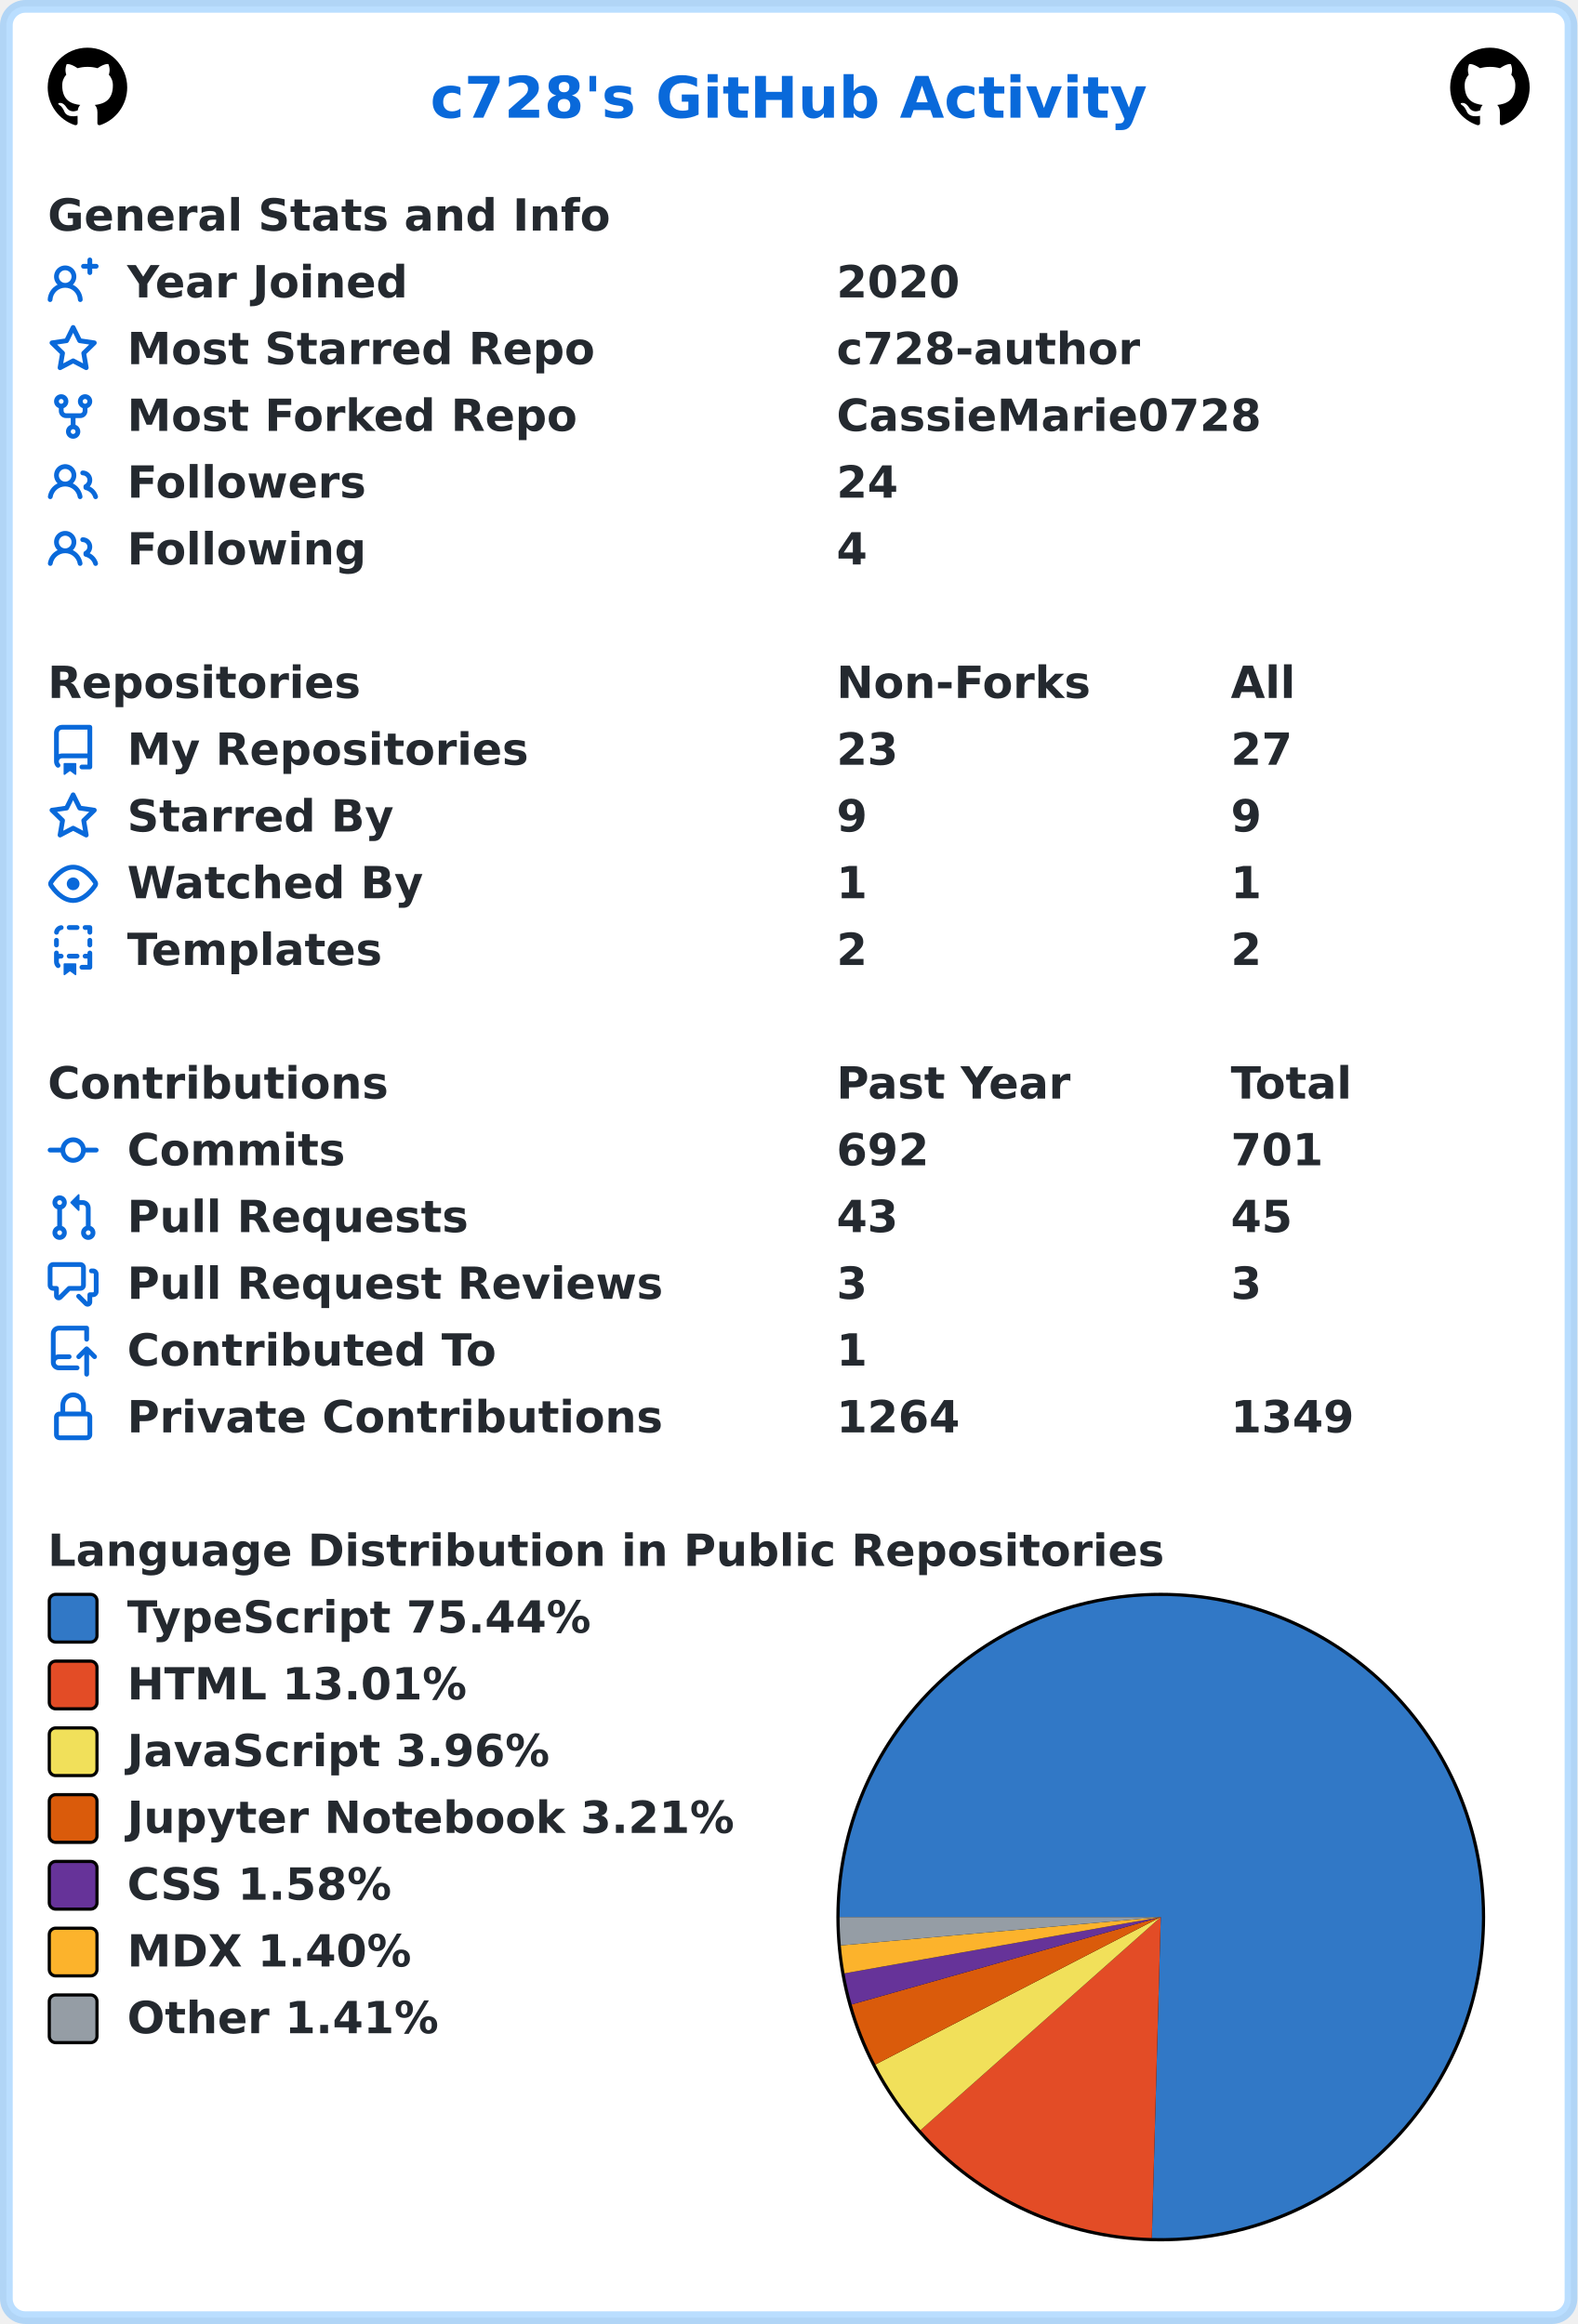
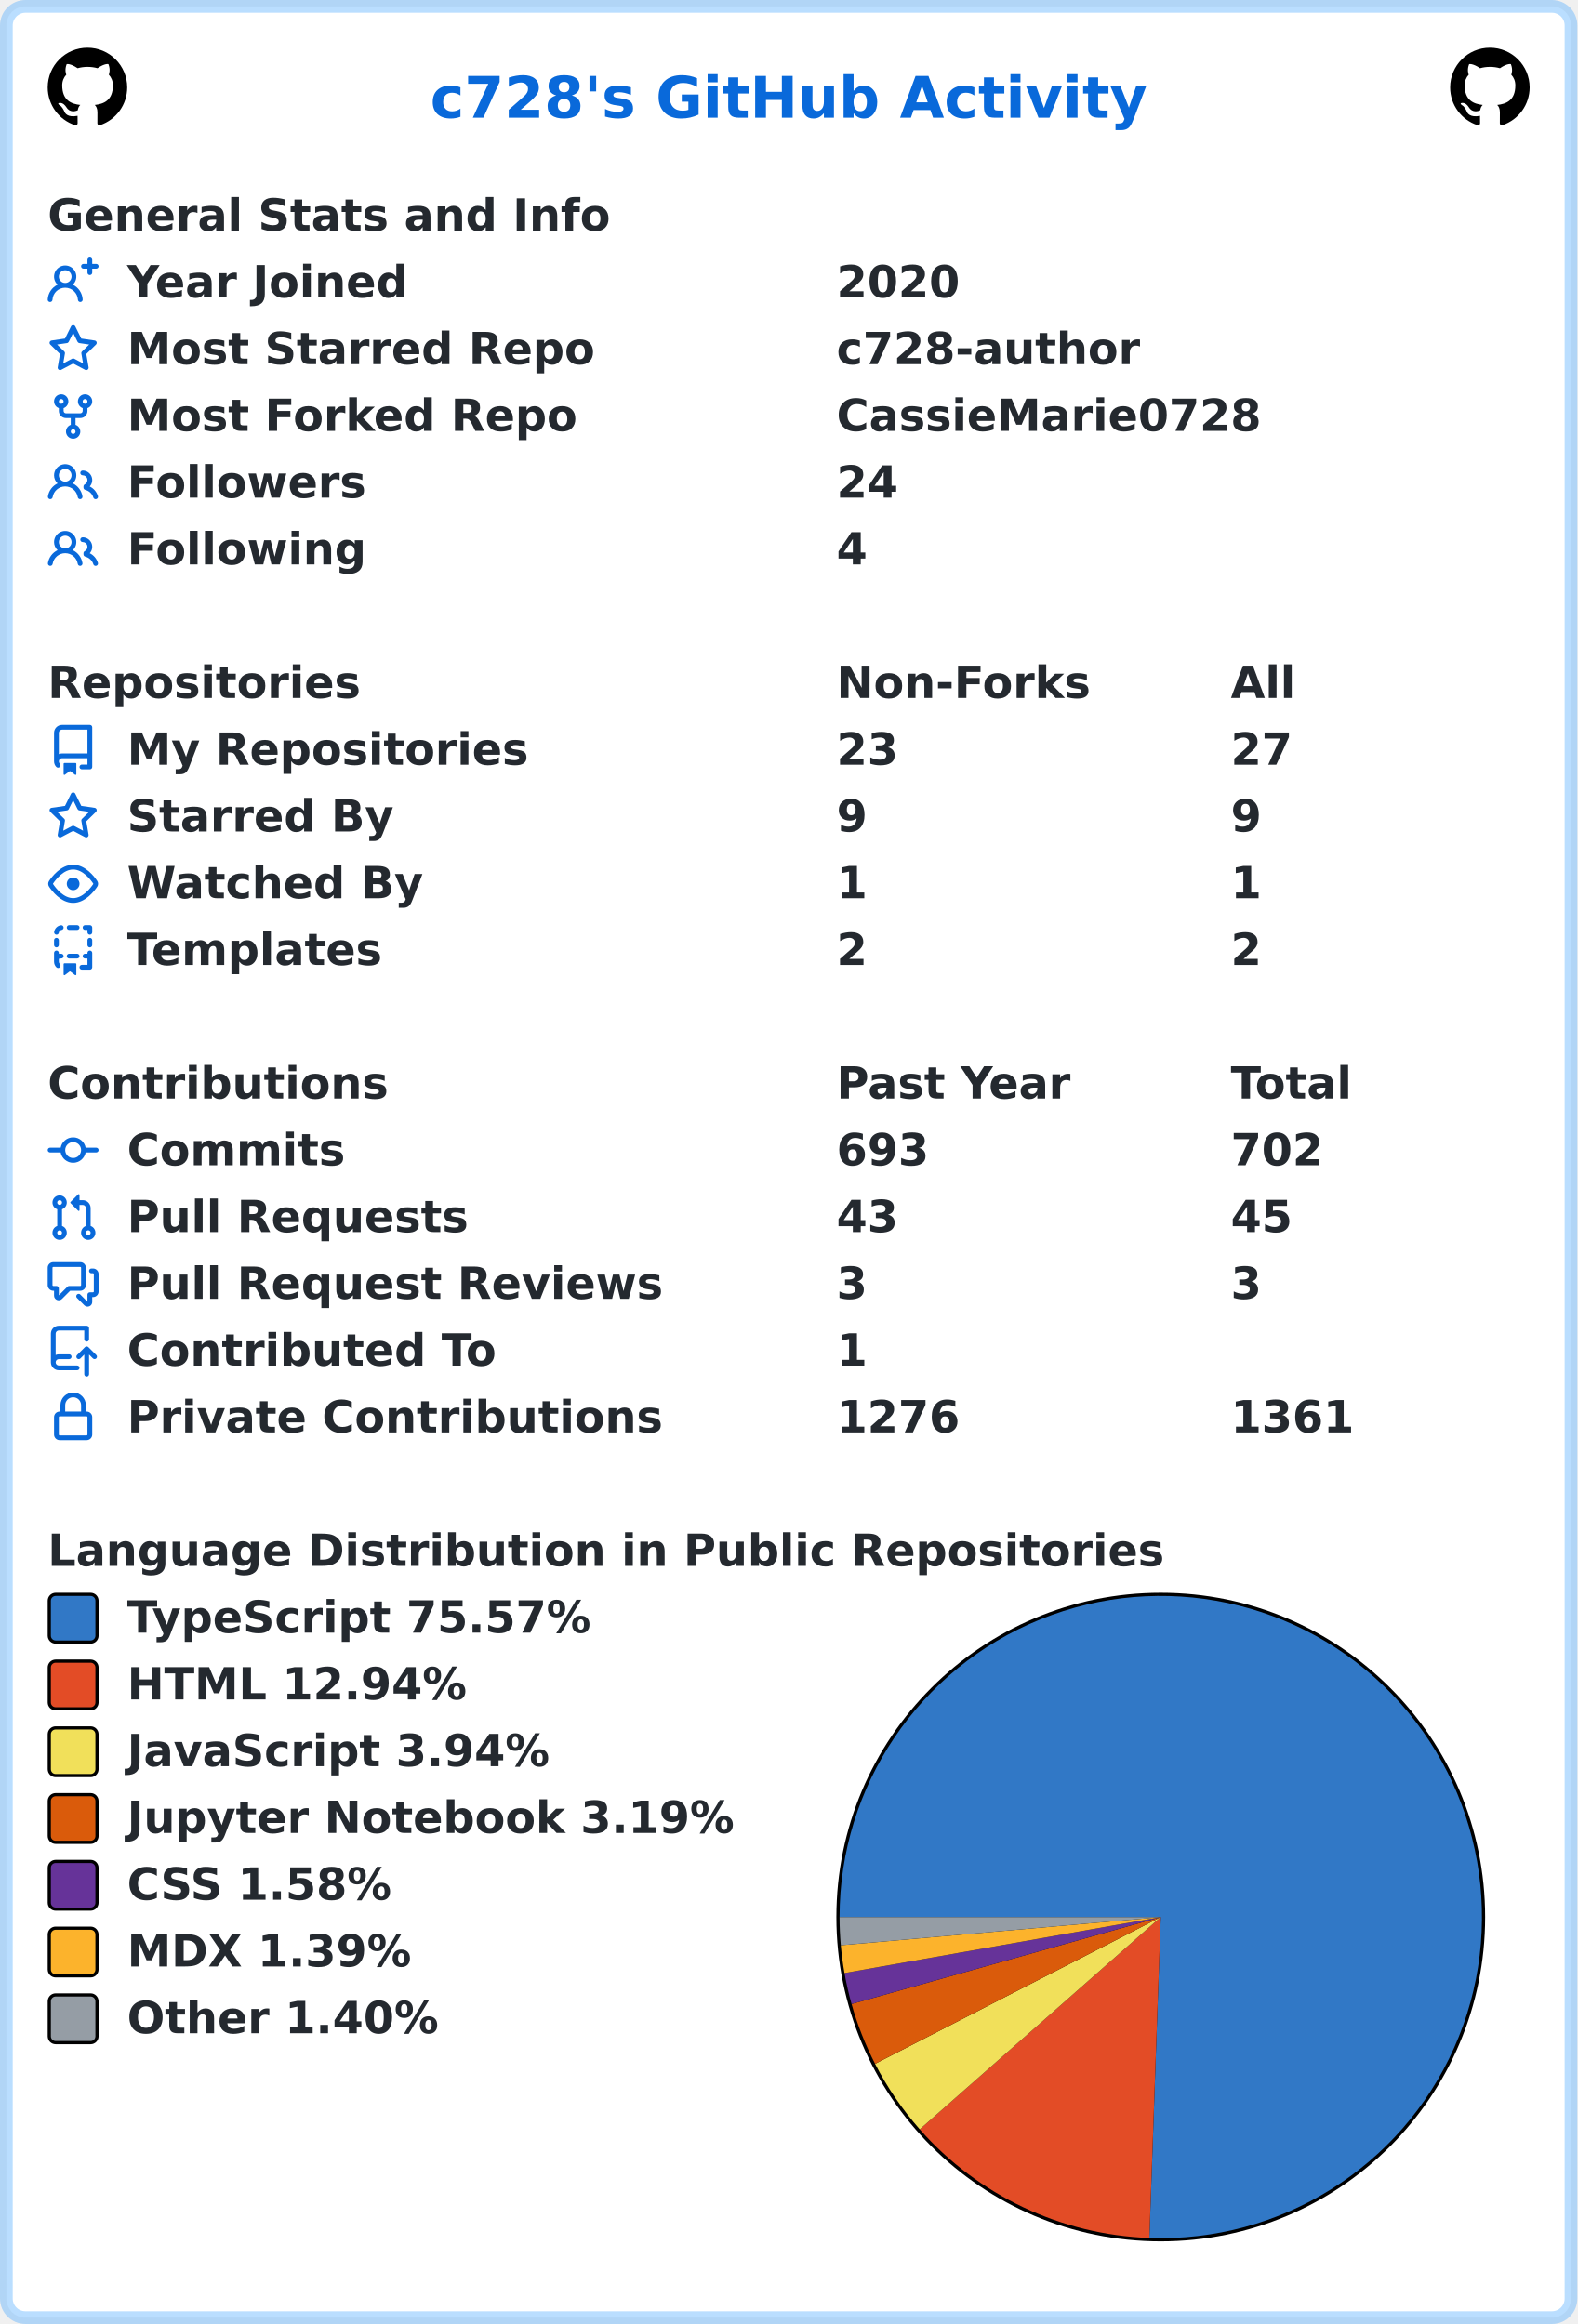
<svg xmlns="http://www.w3.org/2000/svg" width="496" height="731" viewBox="0 0 496 731" lang="en" xml:lang="en">
  <rect x="2" y="2" stroke-width="4" rx="6" width="492" height="727" stroke="rgba(84,174,255,0.4)" fill="#ffffff" />
  <g font-weight="600" font-size="110pt" font-family="Verdana,Geneva,DejaVu Sans,sans-serif" text-rendering="geometricPrecision">
    <text x="1100" y="301" lengthAdjust="spacingAndGlyphs" textLength="1833" transform="scale(0.123)" fill="#0969da">c728's GitHub Activity</text>
    <svg x="15" y="15" width="25" height="25" viewBox="0 0 16 16">
      <path fill="#000000" fill-rule="evenodd" d="M8 0C3.58 0 0 3.58 0 8c0 3.54 2.29 6.53 5.47 7.59.4.07.55-.17.55-.38 0-.19-.01-.82-.01-1.49-2.01.37-2.53-.49-2.69-.94-.09-.23-.48-.94-.82-1.13-.28-.15-.68-.52-.01-.53.63-.01 1.08.58 1.23.82.72 1.21 1.87.87 2.33.66.07-.52.28-.87.51-1.07-1.78-.2-3.64-.89-3.64-3.95 0-.87.31-1.59.82-2.15-.08-.2-.36-1.02.08-2.12 0 0 .67-.21 2.2.82.64-.18 1.32-.27 2-.27.68 0 1.36.09 2 .27 1.53-1.04 2.2-.82 2.2-.82.44 1.1.16 1.92.08 2.12.51.56.82 1.27.82 2.15 0 3.07-1.87 3.75-3.65 3.95.29.25.54.73.54 1.48 0 1.07-.01 1.93-.01 2.2 0 .21.15.46.55.38A8.013 8.013 0 0016 8c0-4.42-3.58-8-8-8z" />
    </svg>
    <svg x="456" y="15" width="25" height="25" viewBox="0 0 16 16">
      <path fill="#000000" fill-rule="evenodd" d="M8 0C3.58 0 0 3.58 0 8c0 3.54 2.29 6.53 5.47 7.59.4.07.55-.17.55-.38 0-.19-.01-.82-.01-1.49-2.01.37-2.53-.49-2.69-.94-.09-.23-.48-.94-.82-1.13-.28-.15-.68-.52-.01-.53.63-.01 1.08.58 1.23.82.72 1.21 1.87.87 2.33.66.07-.52.28-.87.51-1.07-1.78-.2-3.64-.89-3.64-3.95 0-.87.31-1.59.82-2.15-.08-.2-.36-1.02.08-2.12 0 0 .67-.21 2.2.82.64-.18 1.32-.27 2-.27.68 0 1.36.09 2 .27 1.53-1.04 2.2-.82 2.2-.82.44 1.1.16 1.92.08 2.12.51.56.82 1.27.82 2.15 0 3.07-1.87 3.75-3.65 3.95.29.25.54.73.54 1.48 0 1.07-.01 1.93-.01 2.2 0 .21.15.46.55.38A8.013 8.013 0 0016 8c0-4.42-3.58-8-8-8z" />
    </svg>
    <g transform="translate(0, 60)" fill="#24292f">
      <g transform="translate(15, 0)">
        <g transform="scale(0.095)">
          <text x="0" y="132" textLength="1851" lengthAdjust="spacingAndGlyphs">General Stats and Info</text>
        </g>
      </g>
      <g transform="translate(15, 21)">
        <path fill="#0969da" fill-rule="evenodd" d="M13.25 0a.75.75 0 01.75.75V2h1.25a.75.75 0 010 1.5H14v1.25a.75.75 0 01-1.5 0V3.5h-1.25a.75.75 0 010-1.5h1.25V.75a.75.75 0 01.75-.75zM5.5 4a2 2 0 100 4 2 2 0 000-4zm2.4 4.548a3.5 3.5 0 10-4.799 0 5.527 5.527 0 00-3.1 4.66.75.75 0 101.498.085A4.01 4.01 0 015.5 9.5a4.01 4.01 0 014.001 3.793.75.75 0 101.498-.086 5.527 5.527 0 00-3.1-4.659z" />
        <g transform="scale(0.095)">
          <text lengthAdjust="spacingAndGlyphs" textLength="932" x="263" y="132">Year Joined</text>
          <text lengthAdjust="spacingAndGlyphs" textLength="420" x="2611" y="132">2020</text>
        </g>
      </g>
      <g transform="translate(15, 42)">
        <path fill="#0969da" fill-rule="evenodd" d="M8 .25a.75.75 0 01.673.418l1.882 3.815 4.21.612a.75.75 0 01.416 1.279l-3.046 2.97.719 4.192a.75.75 0 01-1.088.791L8 12.347l-3.766 1.98a.75.75 0 01-1.088-.79l.72-4.194L.818 6.374a.75.75 0 01.416-1.28l4.21-.611L7.327.668A.75.75 0 018 .25zm0 2.445L6.615 5.5a.75.75 0 01-.564.41l-3.097.45 2.24 2.184a.75.75 0 01.216.664l-.528 3.084 2.769-1.456a.75.75 0 01.698 0l2.77 1.456-.53-3.084a.75.75 0 01.216-.664l2.24-2.183-3.096-.45a.75.75 0 01-.564-.41L8 2.694v.001z" />
        <g transform="scale(0.095)">
          <text lengthAdjust="spacingAndGlyphs" textLength="1532" x="263" y="132">Most Starred Repo</text>
          <text lengthAdjust="spacingAndGlyphs" textLength="1010" x="2611" y="132">c728-author</text>
        </g>
      </g>
      <g transform="translate(15, 63)">
        <path fill="#0969da" fill-rule="evenodd" d="M5 3.25a.75.75 0 11-1.5 0 .75.75 0 011.5 0zm0 2.122a2.25 2.25 0 10-1.5 0v.878A2.25 2.25 0 005.75 8.5h1.5v2.128a2.251 2.251 0 101.5 0V8.5h1.5a2.25 2.25 0 002.25-2.25v-.878a2.25 2.25 0 10-1.5 0v.878a.75.75 0 01-.75.75h-4.5A.75.75 0 015 6.25v-.878zm3.75 7.378a.75.75 0 11-1.5 0 .75.75 0 011.5 0zm3-8.75a.75.75 0 100-1.5.75.75 0 000 1.5z" />
        <g transform="scale(0.095)">
          <text lengthAdjust="spacingAndGlyphs" textLength="1485" x="263" y="132">Most Forked Repo</text>
          <text lengthAdjust="spacingAndGlyphs" textLength="1414" x="2611" y="132">CassieMarie0728</text>
        </g>
      </g>
      <g transform="translate(15, 84)">
        <path fill="#0969da" fill-rule="evenodd" d="M5.5 3.5a2 2 0 100 4 2 2 0 000-4zM2 5.5a3.5 3.5 0 115.898 2.549 5.507 5.507 0 013.034 4.084.75.75 0 11-1.482.235 4.001 4.001 0 00-7.9 0 .75.75 0 01-1.482-.236A5.507 5.507 0 013.102 8.05 3.49 3.49 0 012 5.5zM11 4a.75.75 0 100 1.5 1.5 1.5 0 01.666 2.844.75.75 0 00-.416.672v.352a.75.75 0 00.574.73c1.2.289 2.162 1.2 2.522 2.372a.75.75 0 101.434-.44 5.01 5.01 0 00-2.56-3.012A3 3 0 0011 4z" />
        <g transform="scale(0.095)">
          <text lengthAdjust="spacingAndGlyphs" textLength="778" x="263" y="132">Followers</text>
          <text lengthAdjust="spacingAndGlyphs" textLength="210" x="2611" y="132">24</text>
        </g>
      </g>
      <g transform="translate(15, 105)">
        <path fill="#0969da" fill-rule="evenodd" d="M5.5 3.5a2 2 0 100 4 2 2 0 000-4zM2 5.5a3.5 3.5 0 115.898 2.549 5.507 5.507 0 013.034 4.084.75.75 0 11-1.482.235 4.001 4.001 0 00-7.9 0 .75.75 0 01-1.482-.236A5.507 5.507 0 013.102 8.05 3.49 3.49 0 012 5.5zM11 4a.75.75 0 100 1.5 1.5 1.5 0 01.666 2.844.75.75 0 00-.416.672v.352a.75.75 0 00.574.73c1.2.289 2.162 1.2 2.522 2.372a.75.75 0 101.434-.44 5.01 5.01 0 00-2.56-3.012A3 3 0 0011 4z" />
        <g transform="scale(0.095)">
          <text lengthAdjust="spacingAndGlyphs" textLength="780" x="263" y="132">Following</text>
          <text lengthAdjust="spacingAndGlyphs" textLength="105" x="2611" y="132">4</text>
        </g>
      </g>
    </g>
    <g transform="translate(0, 207)" fill="#24292f">
      <g transform="translate(15, 0)">
        <g transform="scale(0.095)">
          <text x="0" y="132" textLength="1020" lengthAdjust="spacingAndGlyphs">Repositories</text>
          <text x="2611" y="132" textLength="832" lengthAdjust="spacingAndGlyphs">Non-Forks</text>
          <text x="3916" y="132" textLength="206" lengthAdjust="spacingAndGlyphs">All</text>
        </g>
      </g>
      <g transform="translate(15, 21)">
        <path fill="#0969da" fill-rule="evenodd" d="M2 2.5A2.5 2.5 0 014.5 0h8.75a.75.75 0 01.75.75v12.5a.75.75 0 01-.75.75h-2.5a.75.75 0 110-1.5h1.75v-2h-8a1 1 0 00-.714 1.7.75.75 0 01-1.072 1.05A2.495 2.495 0 012 11.5v-9zm10.5-1V9h-8c-.356 0-.694.074-1 .208V2.5a1 1 0 011-1h8zM5 12.25v3.25a.25.25 0 00.4.2l1.45-1.087a.25.25 0 01.3 0L8.6 15.7a.25.25 0 00.4-.2v-3.25a.25.25 0 00-.25-.25h-3.5a.25.25 0 00-.25.25z" />
        <g transform="scale(0.095)">
          <text lengthAdjust="spacingAndGlyphs" textLength="1312" x="263" y="132">My Repositories</text>
          <text lengthAdjust="spacingAndGlyphs" textLength="210" x="2611" y="132">23</text>
          <text lengthAdjust="spacingAndGlyphs" textLength="210" x="3916" y="132">27</text>
        </g>
      </g>
      <g transform="translate(15, 42)">
        <path fill="#0969da" fill-rule="evenodd" d="M8 .25a.75.75 0 01.673.418l1.882 3.815 4.21.612a.75.75 0 01.416 1.279l-3.046 2.97.719 4.192a.75.75 0 01-1.088.791L8 12.347l-3.766 1.98a.75.75 0 01-1.088-.79l.72-4.194L.818 6.374a.75.75 0 01.416-1.28l4.21-.611L7.327.668A.75.75 0 018 .25zm0 2.445L6.615 5.5a.75.75 0 01-.564.41l-3.097.45 2.24 2.184a.75.75 0 01.216.664l-.528 3.084 2.769-1.456a.75.75 0 01.698 0l2.77 1.456-.53-3.084a.75.75 0 01.216-.664l2.24-2.183-3.096-.45a.75.75 0 01-.564-.41L8 2.694v.001z" />
        <g transform="scale(0.095)">
          <text lengthAdjust="spacingAndGlyphs" textLength="874" x="263" y="132">Starred By</text>
          <text lengthAdjust="spacingAndGlyphs" textLength="105" x="2611" y="132">9</text>
          <text lengthAdjust="spacingAndGlyphs" textLength="105" x="3916" y="132">9</text>
        </g>
      </g>
      <g transform="translate(15, 63)">
        <path fill="#0969da" fill-rule="evenodd" d="M1.679 7.932c.412-.621 1.242-1.75 2.366-2.717C5.175 4.242 6.527 3.5 8 3.5c1.473 0 2.824.742 3.955 1.715 1.124.967 1.954 2.096 2.366 2.717a.119.119 0 010 .136c-.412.621-1.242 1.75-2.366 2.717C10.825 11.758 9.473 12.5 8 12.5c-1.473 0-2.824-.742-3.955-1.715C2.92 9.818 2.09 8.69 1.679 8.068a.119.119 0 010-.136zM8 2c-1.981 0-3.67.992-4.933 2.078C1.797 5.169.88 6.423.43 7.1a1.619 1.619 0 000 1.798c.45.678 1.367 1.932 2.637 3.024C4.329 13.008 6.019 14 8 14c1.981 0 3.67-.992 4.933-2.078 1.27-1.091 2.187-2.345 2.637-3.023a1.619 1.619 0 000-1.798c-.45-.678-1.367-1.932-2.637-3.023C11.671 2.992 9.981 2 8 2zm0 8a2 2 0 100-4 2 2 0 000 4z" />
        <g transform="scale(0.095)">
          <text lengthAdjust="spacingAndGlyphs" textLength="993" x="263" y="132">Watched By</text>
          <text lengthAdjust="spacingAndGlyphs" textLength="105" x="2611" y="132">1</text>
          <text lengthAdjust="spacingAndGlyphs" textLength="105" x="3916" y="132">1</text>
        </g>
      </g>
      <g transform="translate(15, 84)">
        <path fill="#0969da" fill-rule="evenodd" d="M6 .75A.75.75 0 016.75 0h2.5a.75.75 0 010 1.5h-2.5A.75.75 0 016 .75zm5 0a.75.75 0 01.75-.75h1.5a.75.75 0 01.75.75v1.5a.75.75 0 01-1.5 0V1.5h-.75A.75.75 0 0111 .75zM4.992.662a.75.75 0 01-.636.848c-.436.063-.783.41-.846.846a.75.75 0 01-1.485-.212A2.501 2.501 0 014.144.025a.75.75 0 01.848.637zM2.75 4a.75.75 0 01.75.75v1.5a.75.75 0 01-1.5 0v-1.5A.75.75 0 012.75 4zm10.5 0a.75.75 0 01.75.75v1.5a.75.75 0 01-1.5 0v-1.5a.75.75 0 01.75-.75zM2.75 8a.75.75 0 01.75.75v.268A1.72 1.72 0 013.75 9h.5a.75.75 0 010 1.5h-.5a.25.25 0 00-.25.25v.75c0 .28.114.532.3.714a.75.75 0 01-1.05 1.072A2.495 2.495 0 012 11.5V8.75A.75.75 0 012.75 8zm10.5 0a.75.75 0 01.75.75v4.5a.75.75 0 01-.75.75h-2.5a.75.75 0 010-1.5h1.75v-2h-.75a.75.75 0 010-1.5h.75v-.25a.75.75 0 01.75-.75zM6 9.75A.75.75 0 016.75 9h2.5a.75.75 0 010 1.5h-2.5A.75.75 0 016 9.75zm-1 2.5v3.25a.25.25 0 00.4.2l1.45-1.087a.25.25 0 01.3 0L8.6 15.7a.25.25 0 00.4-.2v-3.25a.25.25 0 00-.25-.25h-3.5a.25.25 0 00-.25.25z" />
        <g transform="scale(0.095)">
          <text lengthAdjust="spacingAndGlyphs" textLength="868" x="263" y="132">Templates</text>
          <text lengthAdjust="spacingAndGlyphs" textLength="105" x="2611" y="132">2</text>
          <text lengthAdjust="spacingAndGlyphs" textLength="105" x="3916" y="132">2</text>
        </g>
      </g>
    </g>
    <g transform="translate(0, 333)" fill="#24292f">
      <g transform="translate(15, 0)">
        <g transform="scale(0.095)">
          <text x="0" y="132" textLength="1112" lengthAdjust="spacingAndGlyphs">Contributions</text>
          <text x="2611" y="132" textLength="774" lengthAdjust="spacingAndGlyphs">Past Year</text>
          <text x="3916" y="132" textLength="414" lengthAdjust="spacingAndGlyphs">Total</text>
        </g>
      </g>
      <g transform="translate(15, 21)">
        <path fill="#0969da" fill-rule="evenodd" d="M10.5 7.75a2.5 2.5 0 11-5 0 2.5 2.5 0 015 0zm1.43.75a4.002 4.002 0 01-7.86 0H.75a.75.75 0 110-1.5h3.32a4.001 4.001 0 017.86 0h3.32a.75.75 0 110 1.5h-3.32z" />
        <g transform="scale(0.095)">
          <text lengthAdjust="spacingAndGlyphs" textLength="734" x="263" y="132">Commits</text>
-           <text lengthAdjust="spacingAndGlyphs" textLength="315" x="2611" y="132">692</text>
-           <text lengthAdjust="spacingAndGlyphs" textLength="315" x="3916" y="132">701</text>
+           <text lengthAdjust="spacingAndGlyphs" textLength="315" x="2611" y="132">693</text>
+           <text lengthAdjust="spacingAndGlyphs" textLength="315" x="3916" y="132">702</text>
        </g>
      </g>
      <g transform="translate(15, 42)">
        <path fill="#0969da" fill-rule="evenodd" d="M7.177 3.073L9.573.677A.25.25 0 0110 .854v4.792a.25.25 0 01-.427.177L7.177 3.427a.25.25 0 010-.354zM3.75 2.5a.75.75 0 100 1.5.75.75 0 000-1.5zm-2.25.75a2.25 2.25 0 113 2.122v5.256a2.251 2.251 0 11-1.5 0V5.372A2.25 2.25 0 011.5 3.25zM11 2.5h-1V4h1a1 1 0 011 1v5.628a2.251 2.251 0 101.5 0V5A2.5 2.5 0 0011 2.5zm1 10.25a.75.75 0 111.5 0 .75.75 0 01-1.5 0zM3.75 12a.75.75 0 100 1.5.75.75 0 000-1.5z" />
        <g transform="scale(0.095)">
          <text lengthAdjust="spacingAndGlyphs" textLength="1113" x="263" y="132">Pull Requests</text>
          <text lengthAdjust="spacingAndGlyphs" textLength="210" x="2611" y="132">43</text>
          <text lengthAdjust="spacingAndGlyphs" textLength="210" x="3916" y="132">45</text>
        </g>
      </g>
      <g transform="translate(15, 63)">
        <path fill="#0969da" fill-rule="evenodd" d="M1.5 2.75a.25.25 0 01.25-.25h8.5a.25.25 0 01.25.25v5.5a.25.25 0 01-.25.25h-3.5a.75.75 0 00-.53.22L3.5 11.44V9.25a.75.75 0 00-.75-.75h-1a.25.25 0 01-.25-.25v-5.5zM1.75 1A1.75 1.75 0 000 2.75v5.5C0 9.216.784 10 1.75 10H2v1.543a1.457 1.457 0 002.487 1.03L7.061 10h3.189A1.75 1.75 0 0012 8.25v-5.5A1.75 1.75 0 0010.25 1h-8.5zM14.5 4.75a.25.25 0 00-.25-.25h-.5a.75.75 0 110-1.5h.5c.966 0 1.75.784 1.75 1.75v5.5A1.75 1.75 0 0114.25 12H14v1.543a1.457 1.457 0 01-2.487 1.03L9.22 12.28a.75.75 0 111.06-1.06l2.22 2.22v-2.19a.75.75 0 01.75-.75h1a.25.25 0 00.25-.25v-5.5z" />
        <g transform="scale(0.095)">
          <text lengthAdjust="spacingAndGlyphs" textLength="1762" x="263" y="132">Pull Request Reviews</text>
          <text lengthAdjust="spacingAndGlyphs" textLength="105" x="2611" y="132">3</text>
          <text lengthAdjust="spacingAndGlyphs" textLength="105" x="3916" y="132">3</text>
        </g>
      </g>
      <g transform="translate(15, 84)">
        <path fill="#0969da" fill-rule="evenodd" d="M1 2.5A2.5 2.5 0 013.5 0h8.75a.75.75 0 01.75.75v3.5a.75.75 0 01-1.5 0V1.5h-8a1 1 0 00-1 1v6.708A2.492 2.492 0 013.5 9h3.25a.75.75 0 010 1.5H3.5a1 1 0 100 2h5.75a.75.75 0 010 1.5H3.5A2.5 2.5 0 011 11.5v-9zm13.23 7.79a.75.75 0 001.06-1.06l-2.505-2.505a.75.75 0 00-1.06 0L9.22 9.229a.75.75 0 001.06 1.061l1.225-1.224v6.184a.75.75 0 001.5 0V9.066l1.224 1.224z" />
        <g transform="scale(0.095)">
          <text lengthAdjust="spacingAndGlyphs" textLength="1234" x="263" y="132">Contributed To</text>
          <text lengthAdjust="spacingAndGlyphs" textLength="105" x="2611" y="132">1</text>
        </g>
      </g>
      <g transform="translate(15, 105)">
        <path fill="#0969da" fill-rule="evenodd" d="M4 4v2h-.25A1.75 1.75 0 002 7.75v5.5c0 .966.784 1.75 1.75 1.75h8.5A1.75 1.75 0 0014 13.25v-5.5A1.75 1.75 0 0012.25 6H12V4a4 4 0 10-8 0zm6.5 2V4a2.5 2.5 0 00-5 0v2h5zM12 7.5h.25a.25.25 0 01.25.25v5.5a.25.25 0 01-.25.25h-8.5a.25.25 0 01-.25-.25v-5.5a.25.25 0 01.25-.25H12z" />
        <g transform="scale(0.095)">
          <text lengthAdjust="spacingAndGlyphs" textLength="1742" x="263" y="132">Private Contributions</text>
-           <text lengthAdjust="spacingAndGlyphs" textLength="420" x="2611" y="132">1264</text>
-           <text lengthAdjust="spacingAndGlyphs" textLength="420" x="3916" y="132">1349</text>
+           <text lengthAdjust="spacingAndGlyphs" textLength="420" x="2611" y="132">1276</text>
+           <text lengthAdjust="spacingAndGlyphs" textLength="420" x="3916" y="132">1361</text>
        </g>
      </g>
    </g>
    <g transform="translate(0, 480)" fill="#24292f">
      <g transform="translate(15, 0)">
        <g transform="scale(0.095)">
          <text x="0" y="132" textLength="3652" lengthAdjust="spacingAndGlyphs">Language Distribution in Public Repositories</text>
        </g>
      </g>
      <g transform="translate(263, 21)">
        <circle cx="102" cy="102" r="102" fill="#000000" />
      </g>
      <g transform="translate(264, 22)">
-         <path fill-rule="evenodd" fill="#3178c6" d="M 0.0,101 A 101 101 0 1 1 98.188 201.961 L 101,101 Z" />
-         <path fill-rule="evenodd" fill="#e34c26" d="M 98.188,201.961 A 101 101 0 0 1 25.448 168.029 L 101,101 Z" />
-         <path fill-rule="evenodd" fill="#f1e05a" d="M 25.448,168.029 A 101 101 0 0 1 11.277 147.376 L 101,101 Z" />
-         <path fill-rule="evenodd" fill="#DA5B0B" d="M 11.277,147.376 A 101 101 0 0 1 3.813 128.491 L 101,101 Z" />
-         <path fill-rule="evenodd" fill="#663399" d="M 3.813,128.491 A 101 101 0 0 1 1.563 118.702 L 101,101 Z" />
-         <path fill-rule="evenodd" fill="#fcb32c" d="M 1.563,118.702 A 101 101 0 0 1 0.394 109.918 L 101,101 Z" />
-         <path fill-rule="evenodd" fill="#959da5" d="M 0.394,109.918 A 101 101 0 0 1 0.0 101 L 101,101 Z" />
+         <path fill-rule="evenodd" fill="#3178c6" d="M 0.0,101 A 101 101 0 1 1 97.412 201.936 L 101,101 Z" />
+         <path fill-rule="evenodd" fill="#e34c26" d="M 97.412,201.936 A 101 101 0 0 1 25.211 167.761 L 101,101 Z" />
+         <path fill-rule="evenodd" fill="#f1e05a" d="M 25.211,167.761 A 101 101 0 0 1 11.165 147.159 L 101,101 Z" />
+         <path fill-rule="evenodd" fill="#DA5B0B" d="M 11.165,147.159 A 101 101 0 0 1 3.775 128.355 L 101,101 Z" />
+         <path fill-rule="evenodd" fill="#663399" d="M 3.775,128.355 A 101 101 0 0 1 1.548 118.613 L 101,101 Z" />
+         <path fill-rule="evenodd" fill="#fcb32c" d="M 1.548,118.613 A 101 101 0 0 1 0.391 109.873 L 101,101 Z" />
+         <path fill-rule="evenodd" fill="#959da5" d="M 0.391,109.873 A 101 101 0 0 1 0.0 101 L 101,101 Z" />
      </g>
      <g transform="translate(15, 21)">
        <rect x="0.5" y="0.5" rx="2" width="15" height="15" fill="#3178c6" stroke-width="1" stroke="#000000" />
-         <text transform="scale(0.095)" x="263" y="132" textLength="1568" lengthAdjust="spacingAndGlyphs">TypeScript 75.44%</text>
+         <text transform="scale(0.095)" x="263" y="132" textLength="1568" lengthAdjust="spacingAndGlyphs">TypeScript 75.57%</text>
      </g>
      <g transform="translate(15, 42)">
        <rect x="0.5" y="0.5" rx="2" width="15" height="15" fill="#e34c26" stroke-width="1" stroke="#000000" />
-         <text transform="scale(0.095)" x="263" y="132" textLength="1142" lengthAdjust="spacingAndGlyphs">HTML 13.01%</text>
+         <text transform="scale(0.095)" x="263" y="132" textLength="1142" lengthAdjust="spacingAndGlyphs">HTML 12.94%</text>
      </g>
      <g transform="translate(15, 63)">
        <rect x="0.5" y="0.5" rx="2" width="15" height="15" fill="#f1e05a" stroke-width="1" stroke="#000000" />
-         <text transform="scale(0.095)" x="263" y="132" textLength="1412" lengthAdjust="spacingAndGlyphs">JavaScript 3.96%</text>
+         <text transform="scale(0.095)" x="263" y="132" textLength="1412" lengthAdjust="spacingAndGlyphs">JavaScript 3.94%</text>
      </g>
      <g transform="translate(15, 84)">
        <rect x="0.5" y="0.5" rx="2" width="15" height="15" fill="#DA5B0B" stroke-width="1" stroke="#000000" />
-         <text transform="scale(0.095)" x="263" y="132" textLength="2020" lengthAdjust="spacingAndGlyphs">Jupyter Notebook 3.21%</text>
+         <text transform="scale(0.095)" x="263" y="132" textLength="2020" lengthAdjust="spacingAndGlyphs">Jupyter Notebook 3.19%</text>
      </g>
      <g transform="translate(15, 105)">
        <rect x="0.5" y="0.5" rx="2" width="15" height="15" fill="#663399" stroke-width="1" stroke="#000000" />
        <text transform="scale(0.095)" x="263" y="132" textLength="903" lengthAdjust="spacingAndGlyphs">CSS 1.58%</text>
      </g>
      <g transform="translate(15, 126)">
        <rect x="0.5" y="0.5" rx="2" width="15" height="15" fill="#fcb32c" stroke-width="1" stroke="#000000" />
-         <text transform="scale(0.095)" x="263" y="132" textLength="960" lengthAdjust="spacingAndGlyphs">MDX 1.40%</text>
+         <text transform="scale(0.095)" x="263" y="132" textLength="960" lengthAdjust="spacingAndGlyphs">MDX 1.39%</text>
      </g>
      <g transform="translate(15, 147)">
        <rect x="0.5" y="0.5" rx="2" width="15" height="15" fill="#959da5" stroke-width="1" stroke="#000000" />
-         <text transform="scale(0.095)" x="263" y="132" textLength="1047" lengthAdjust="spacingAndGlyphs">Other 1.41%</text>
+         <text transform="scale(0.095)" x="263" y="132" textLength="1047" lengthAdjust="spacingAndGlyphs">Other 1.40%</text>
      </g>
    </g>
  </g>
</svg>
